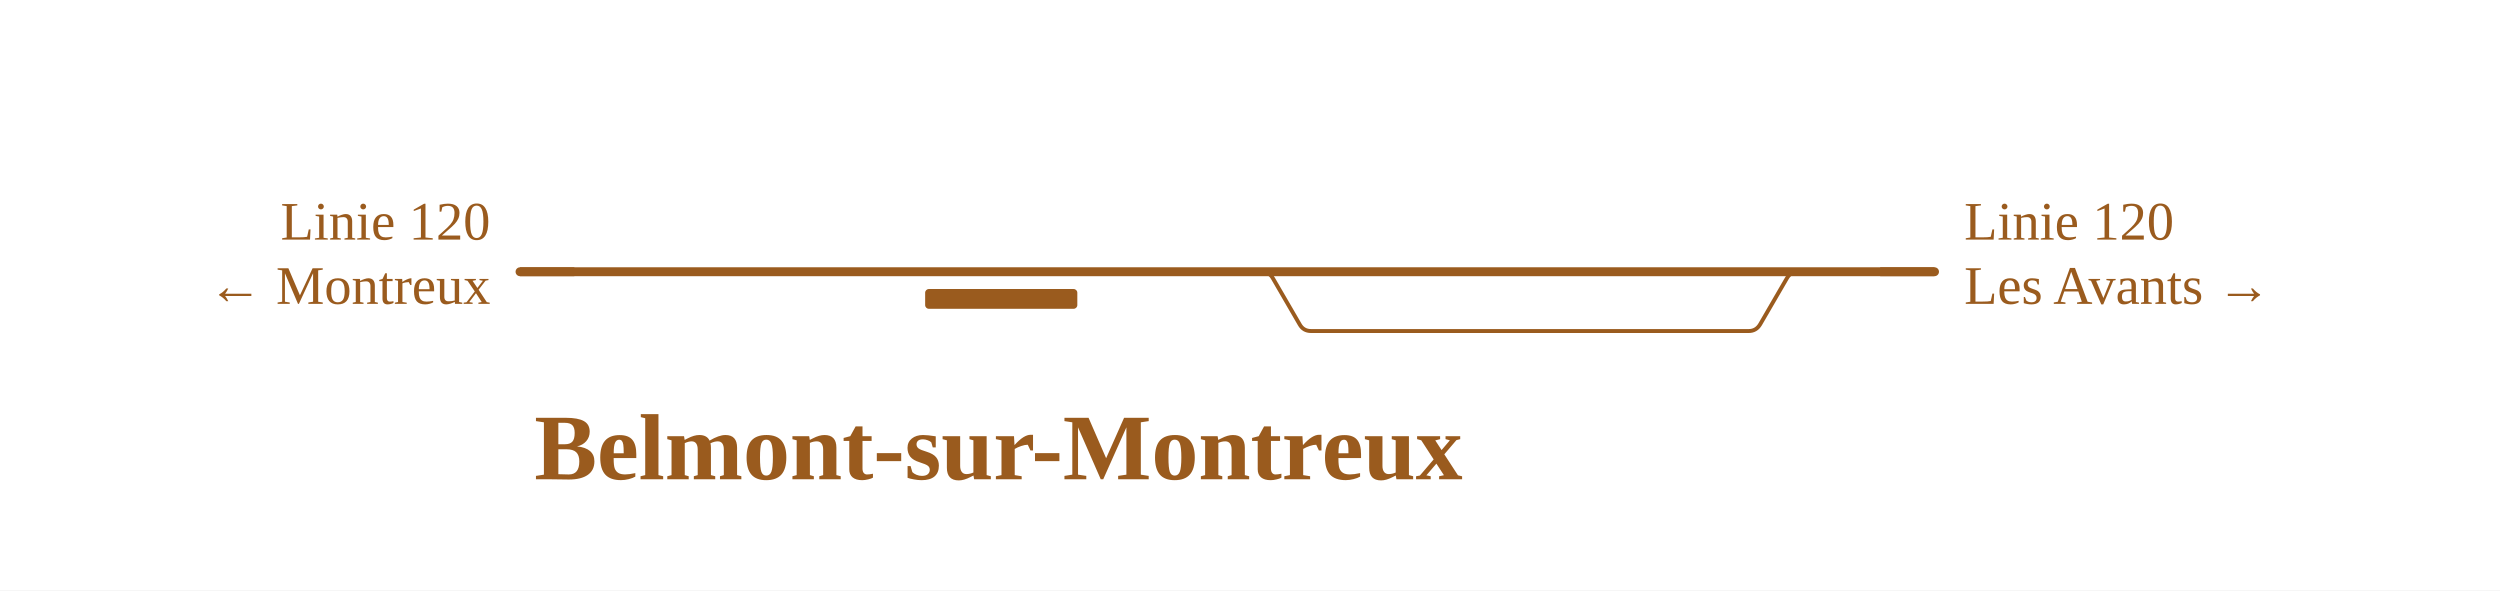
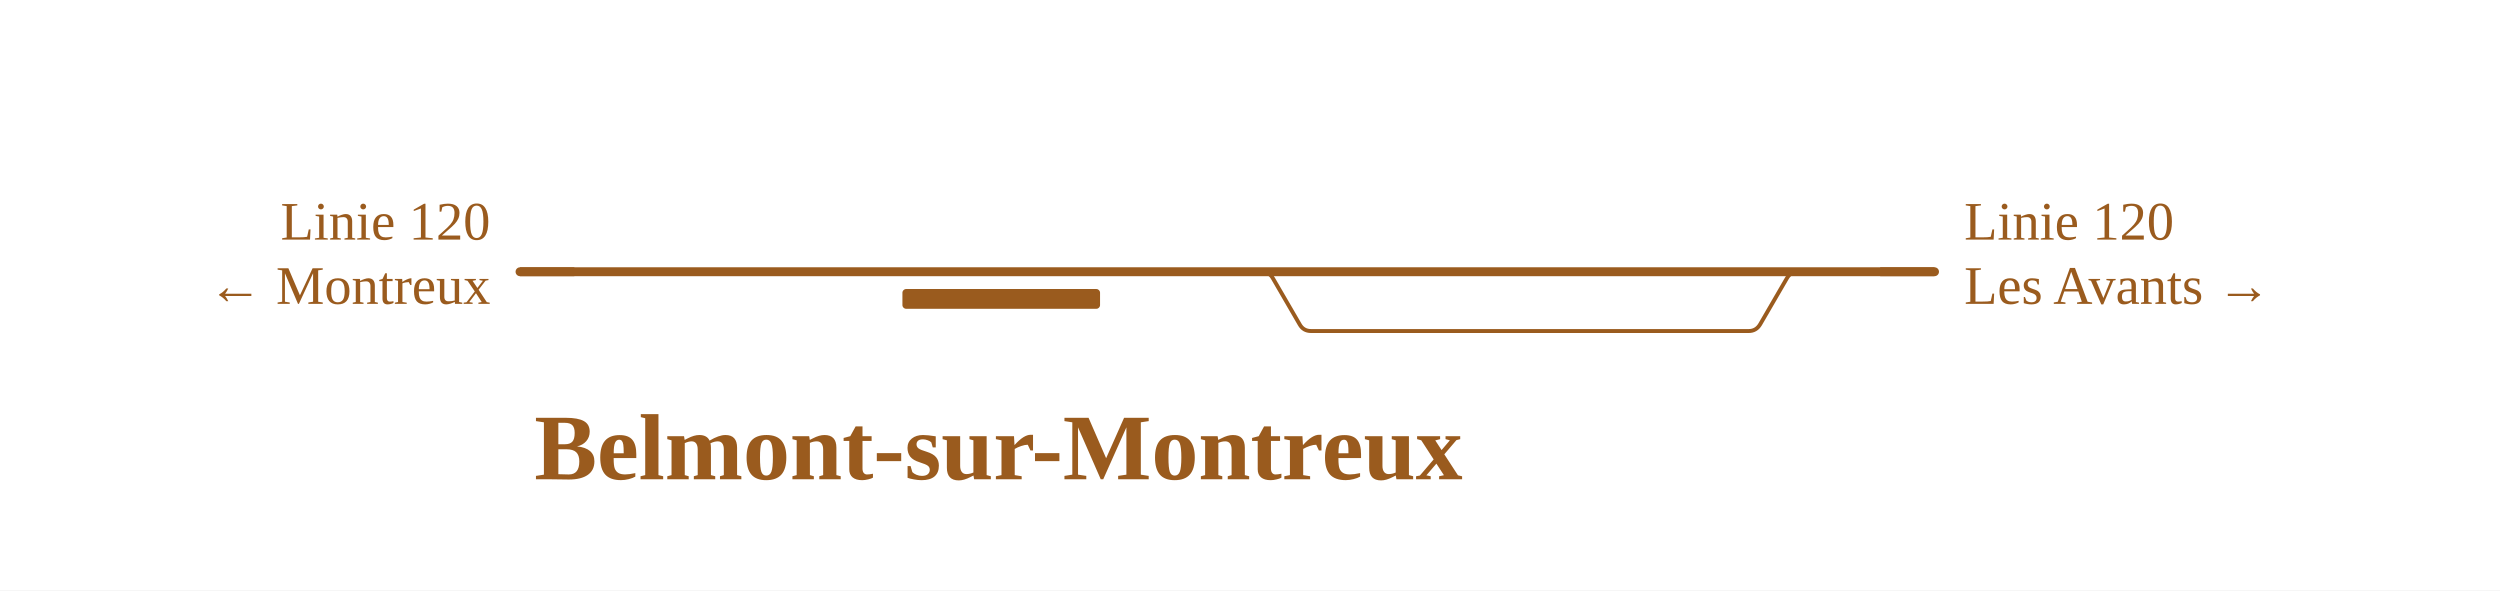
<svg xmlns="http://www.w3.org/2000/svg" viewBox="0 0 1012 239" width="1012" height="239" font-family="Fira Sans, Source Sans 3, Helvetica, Arial, sans-serif">
  <rect width="100%" height="100%" fill="#fff" />
  <g fill="none" stroke-linecap="round" stroke-linejoin="round">
    <path d="M510.7,110.0H510.7Q513.8,110.0 515.3,112.7L526.1,131.3Q527.6,134.0 530.7,134.0H530.7M530.7,134.0H707.9M707.9,134.0H707.9Q710.9,134.0 712.5,131.3L723.3,112.7Q724.8,110.0 727.9,110.0H727.9" stroke="#9a5b1e" stroke-width="1.6" />
    <path d="M210.5,110.0H510.7 M510.7,110.0H727.9 M727.9,110.0H783.1" stroke="#9a5b1e" stroke-width="3.6" />
  </g>
-   <rect x="374.5" y="117.0" width="61.6" height="8" rx="1.5" fill="#9a5b1e" />
+   <rect x="365.3" y="117.0" width="80.0" height="8" rx="1.5" fill="#9a5b1e" />
  <path d="M232.5,110.0H210.5" stroke="#9a5b1e" stroke-width="3.6" fill="none" />
  <path d="M761.1,110.0H783.1" stroke="#9a5b1e" stroke-width="3.6" fill="none" />
  <text x="198.5" y="97.0" font-size="22" text-anchor="end" fill="#9a5b1e">Linie 120</text>
  <text x="198.5" y="123.0" font-size="22" text-anchor="end" fill="#9a5b1e">← Montreux</text>
  <text x="795.1" y="97.0" font-size="22" text-anchor="start" fill="#9a5b1e">Linie 120</text>
  <text x="795.1" y="123.0" font-size="22" text-anchor="start" fill="#9a5b1e">Les Avants →</text>
  <text x="404.2" y="194.0" font-size="38" font-weight="700" text-anchor="middle" fill="#9a5b1e">Belmont-sur-Montreux</text>
</svg>
